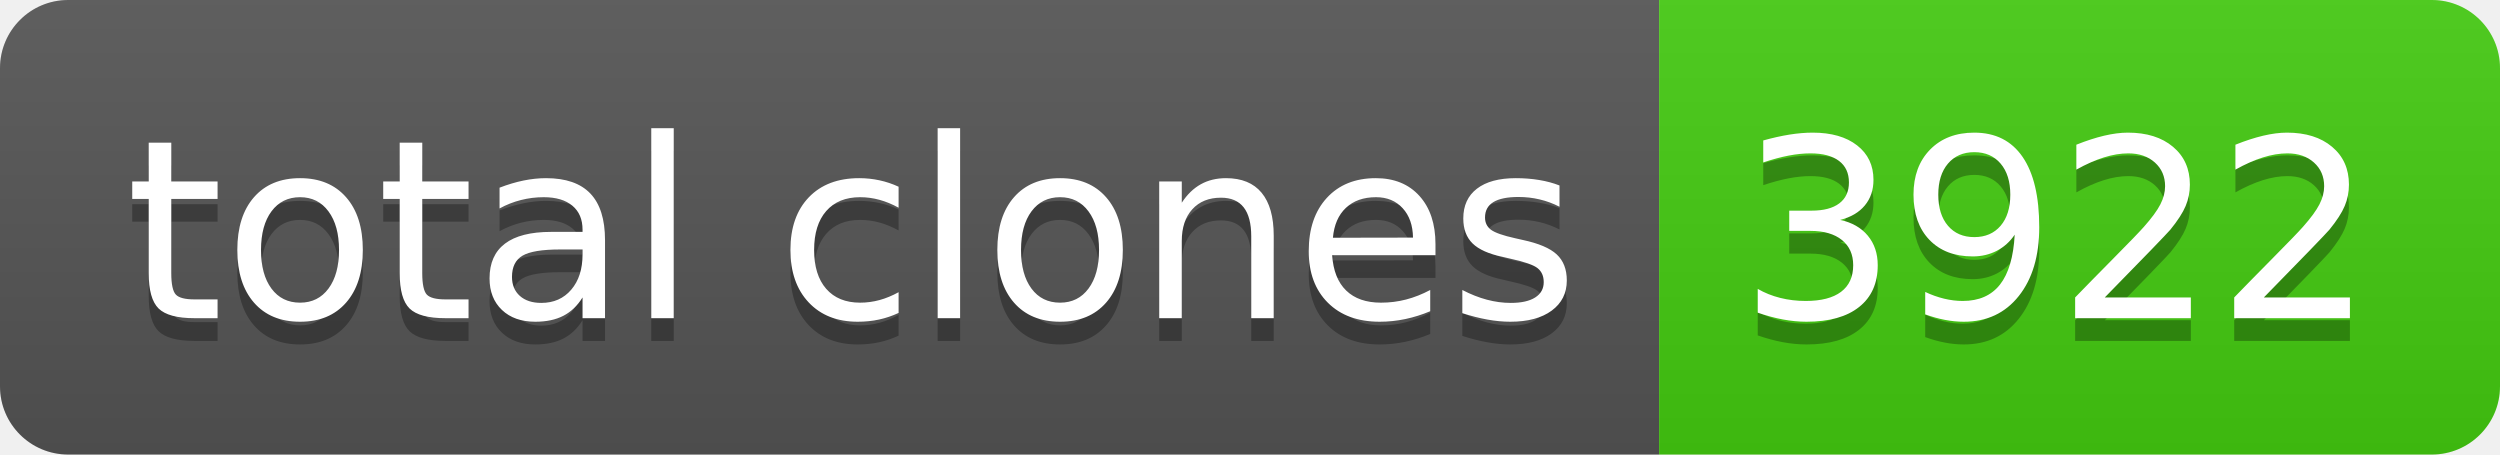
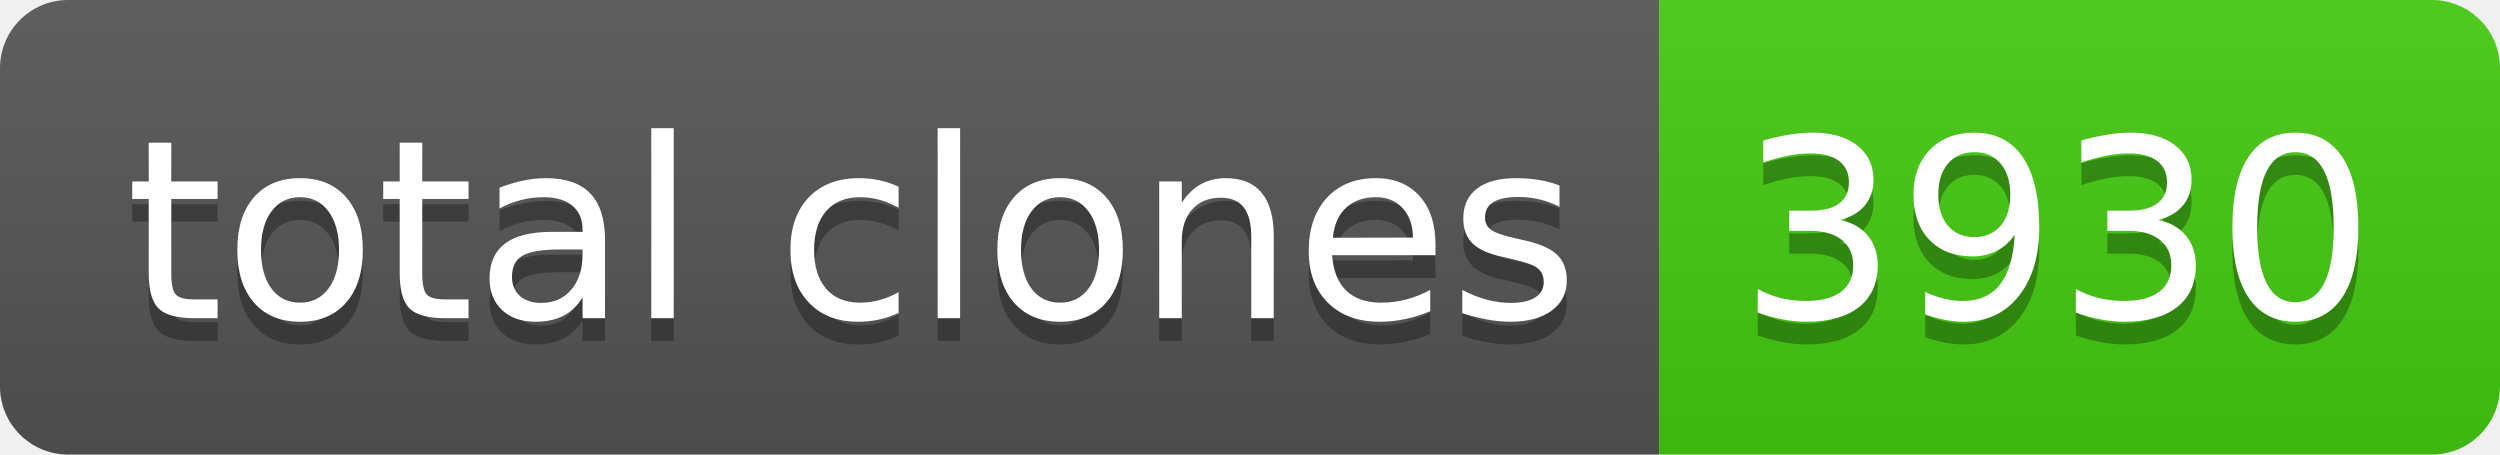
- <svg xmlns="http://www.w3.org/2000/svg" width="110" height="20" role="img" aria-label="total clones: 3922">
+ <svg xmlns="http://www.w3.org/2000/svg" width="110" height="20" role="img" aria-label="total clones: 3930">
  <linearGradient id="s" x2="0" y2="100%">
    <stop offset="0" stop-color="#bbb" stop-opacity=".1" />
    <stop offset="1" stop-opacity=".1" />
  </linearGradient>
  <clipPath id="r">
    <rect width="110" height="20" rx="3" fill="#fff" />
  </clipPath>
  <g clip-path="url(#r)">
    <rect width="73" height="20" fill="#555" />
    <rect x="73" width="37" height="20" fill="#4c1" />
    <rect width="110" height="20" fill="url(#s)" />
  </g>
  <g fill="#fff" text-anchor="middle" font-family="Verdana,Geneva,DejaVu Sans,sans-serif" text-rendering="geometricPrecision" font-size="110">
    <text aria-hidden="true" x="375" y="150" fill="#010101" fill-opacity=".3" transform="scale(.1)" textLength="630">total clones</text>
    <text x="375" y="140" transform="scale(.1)" fill="#fff" textLength="630">total clones</text>
-     <text aria-hidden="true" x="905" y="150" fill="#010101" fill-opacity=".3" transform="scale(.1)" textLength="270">3922</text>
-     <text x="905" y="140" transform="scale(.1)" fill="#fff" textLength="270">3922</text>
+     <text aria-hidden="true" x="905" y="150" fill="#010101" fill-opacity=".3" transform="scale(.1)" textLength="270">3930</text>
+     <text x="905" y="140" transform="scale(.1)" fill="#fff" textLength="270">3930</text>
  </g>
</svg>
